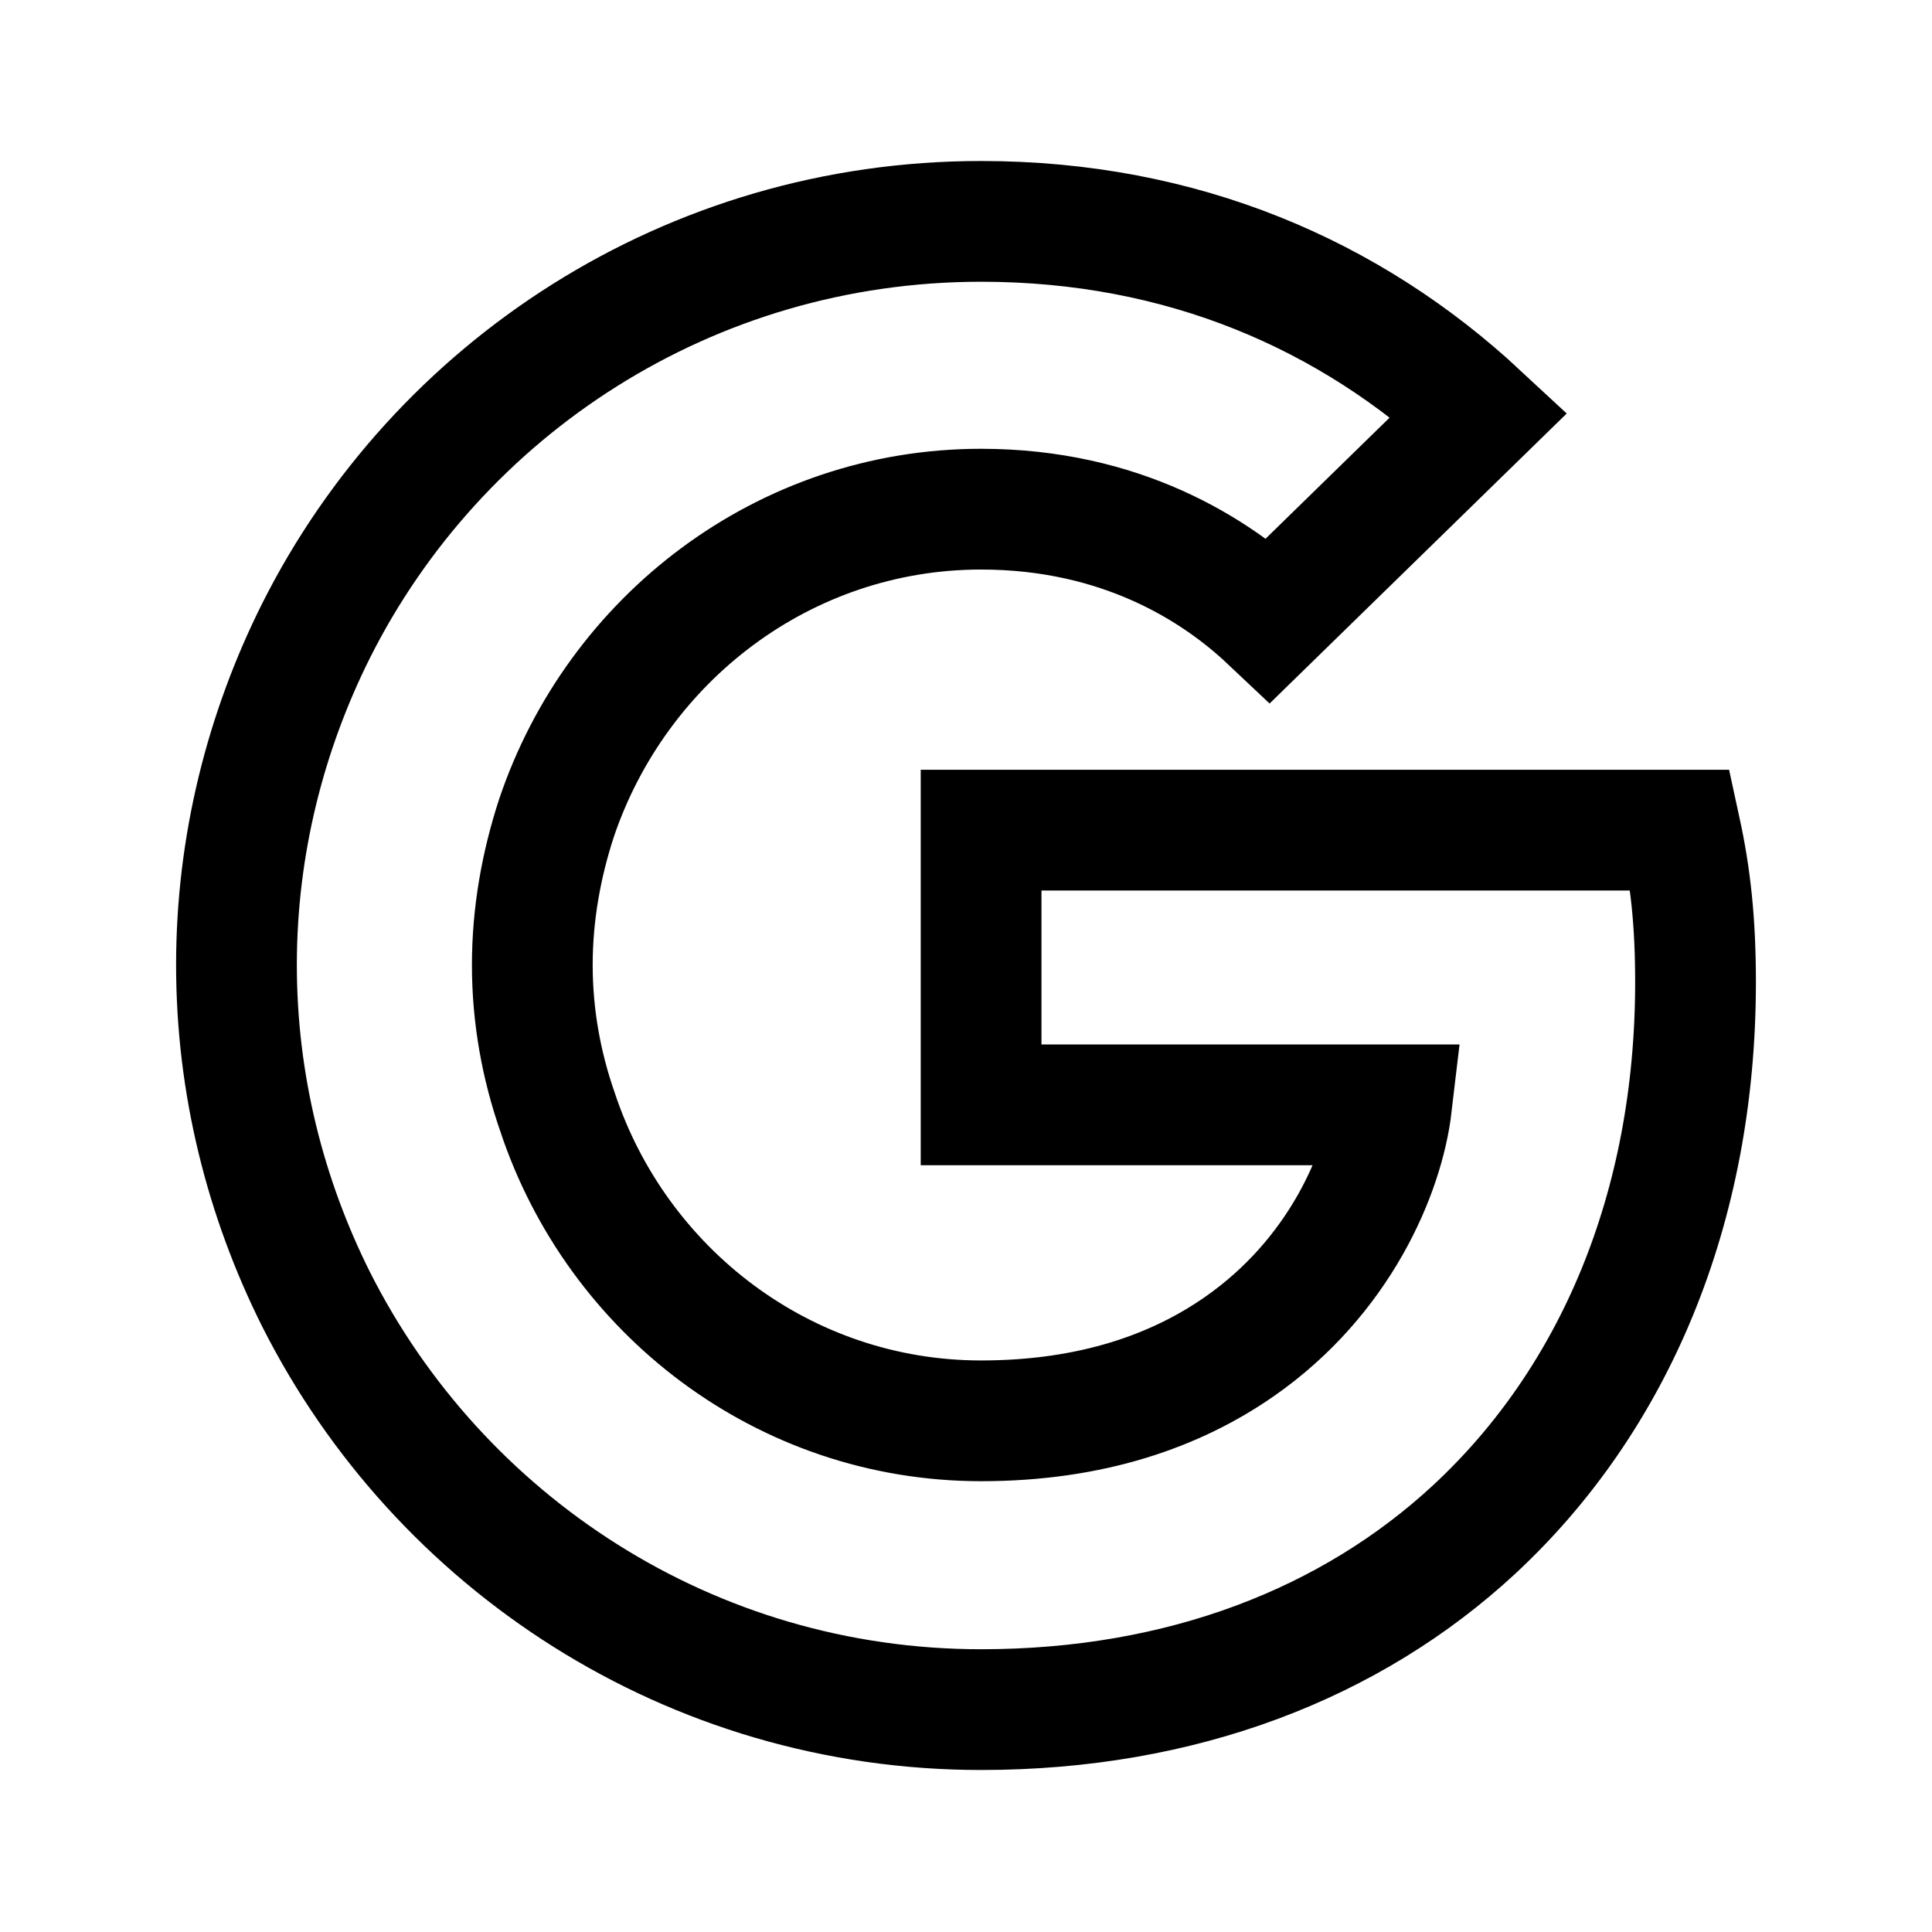
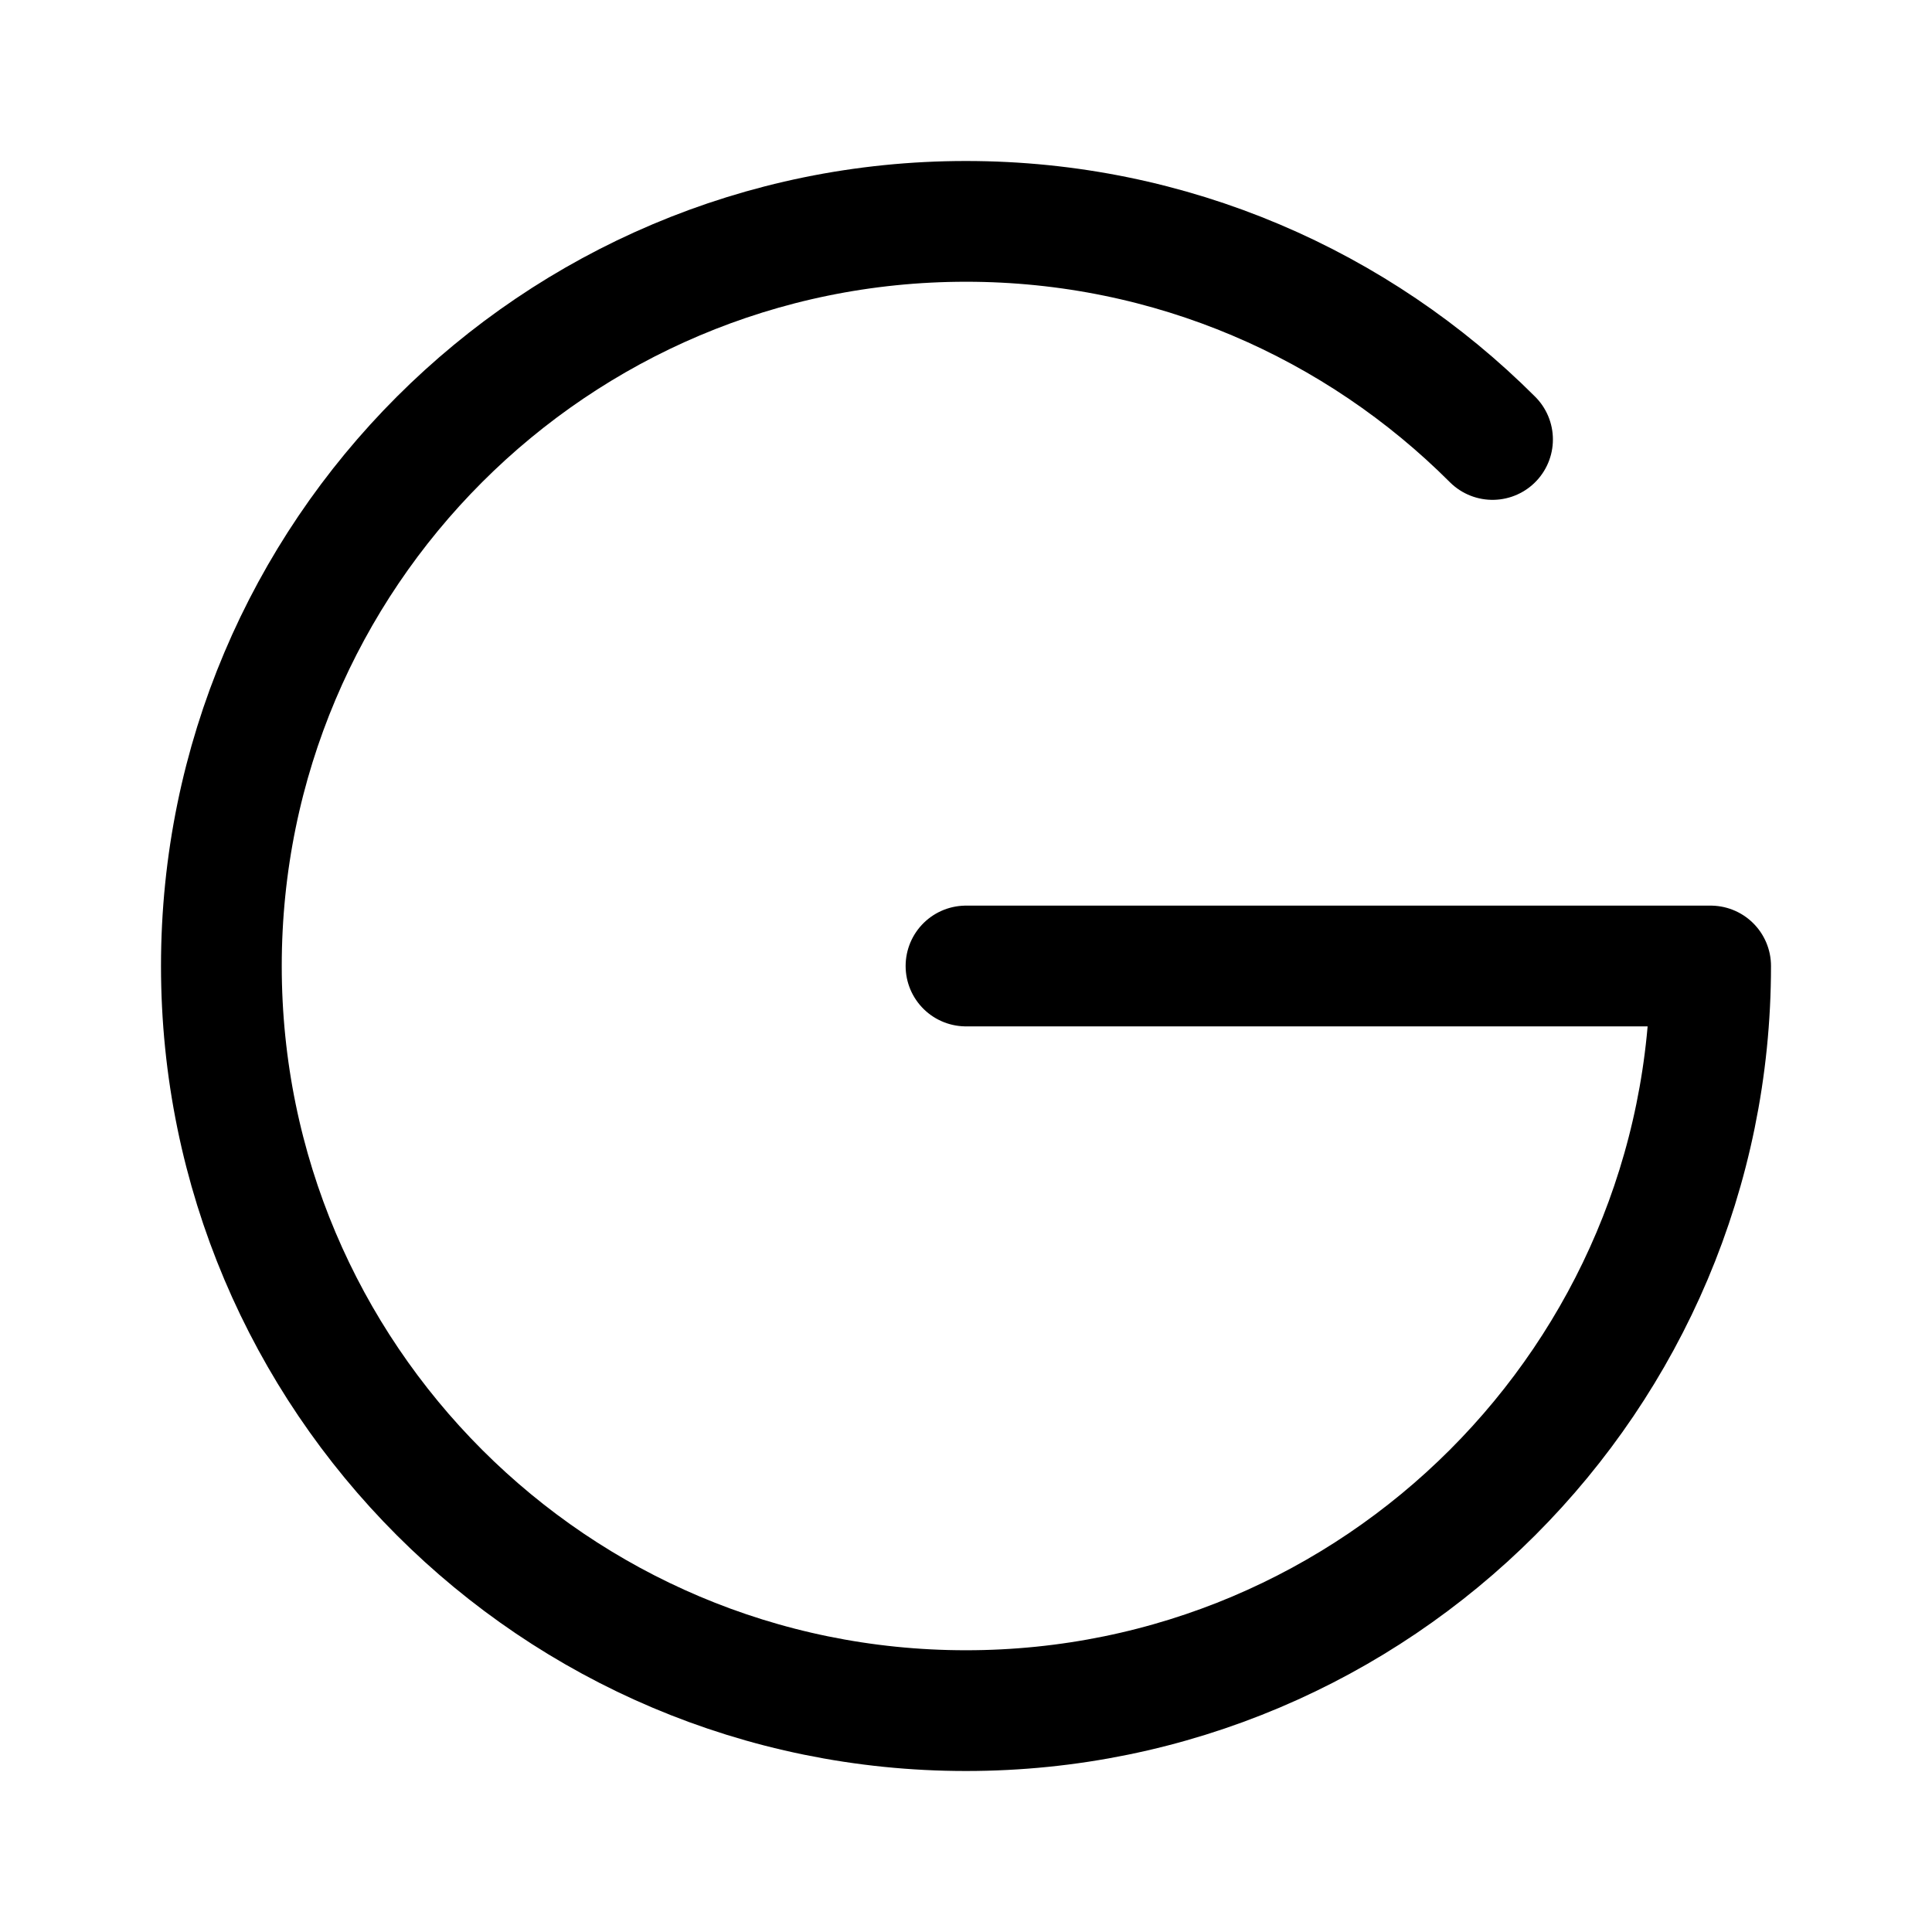
- <svg xmlns="http://www.w3.org/2000/svg" version="1.1" id="Layer_1" x="0px" y="0px" viewBox="0 0 192 192" style="enable-background:new 0 0 192 192;" xml:space="preserve">
-   <style type="text/css">
- 	.st0{fill:none;stroke:#000000;stroke-width:12;stroke-miterlimit:10;}
- </style>
-   <path class="st0" d="M168.5,97.6c0,22.5-8.1,41.5-22,54.4c-12.2,11.3-29,17.9-49,17.9c-28.9,0-53.9-16.6-66.1-40.8  c-5-10-7.9-21.3-7.9-33.2s2.9-23.2,7.9-33.2C43.5,38.6,68.5,22,97.5,22c20,0,36.7,7.3,49.5,19.2l-20.9,20.4c-5.3-5-14.7-11-28.6-11  c-19.6,0-36.2,12.9-42.2,30.7c-1.5,4.6-2.4,9.5-2.4,14.6s0.9,10,2.5,14.6c5.9,17.8,22.5,30.7,42.1,30.7c11,0,19.4-3,25.7-7.4  c9.9-6.9,14.3-17.2,15.1-24H97.5V82.5H167C168,87.1,168.5,91.6,168.5,97.6z" />
+ <svg xmlns="http://www.w3.org/2000/svg" width="192" height="192" viewBox="0 0 192 192" fill="none">
+   <path d="M96 96h74c0 40.869-33.131 74-74 74-40.87 0-74-33.131-74-74 0-40.87 33.13-74 74-74 20.435 0 38.935 8.283 52.326 21.674" stroke="#000" stroke-width="12" stroke-linecap="round" stroke-linejoin="round" />
</svg>
